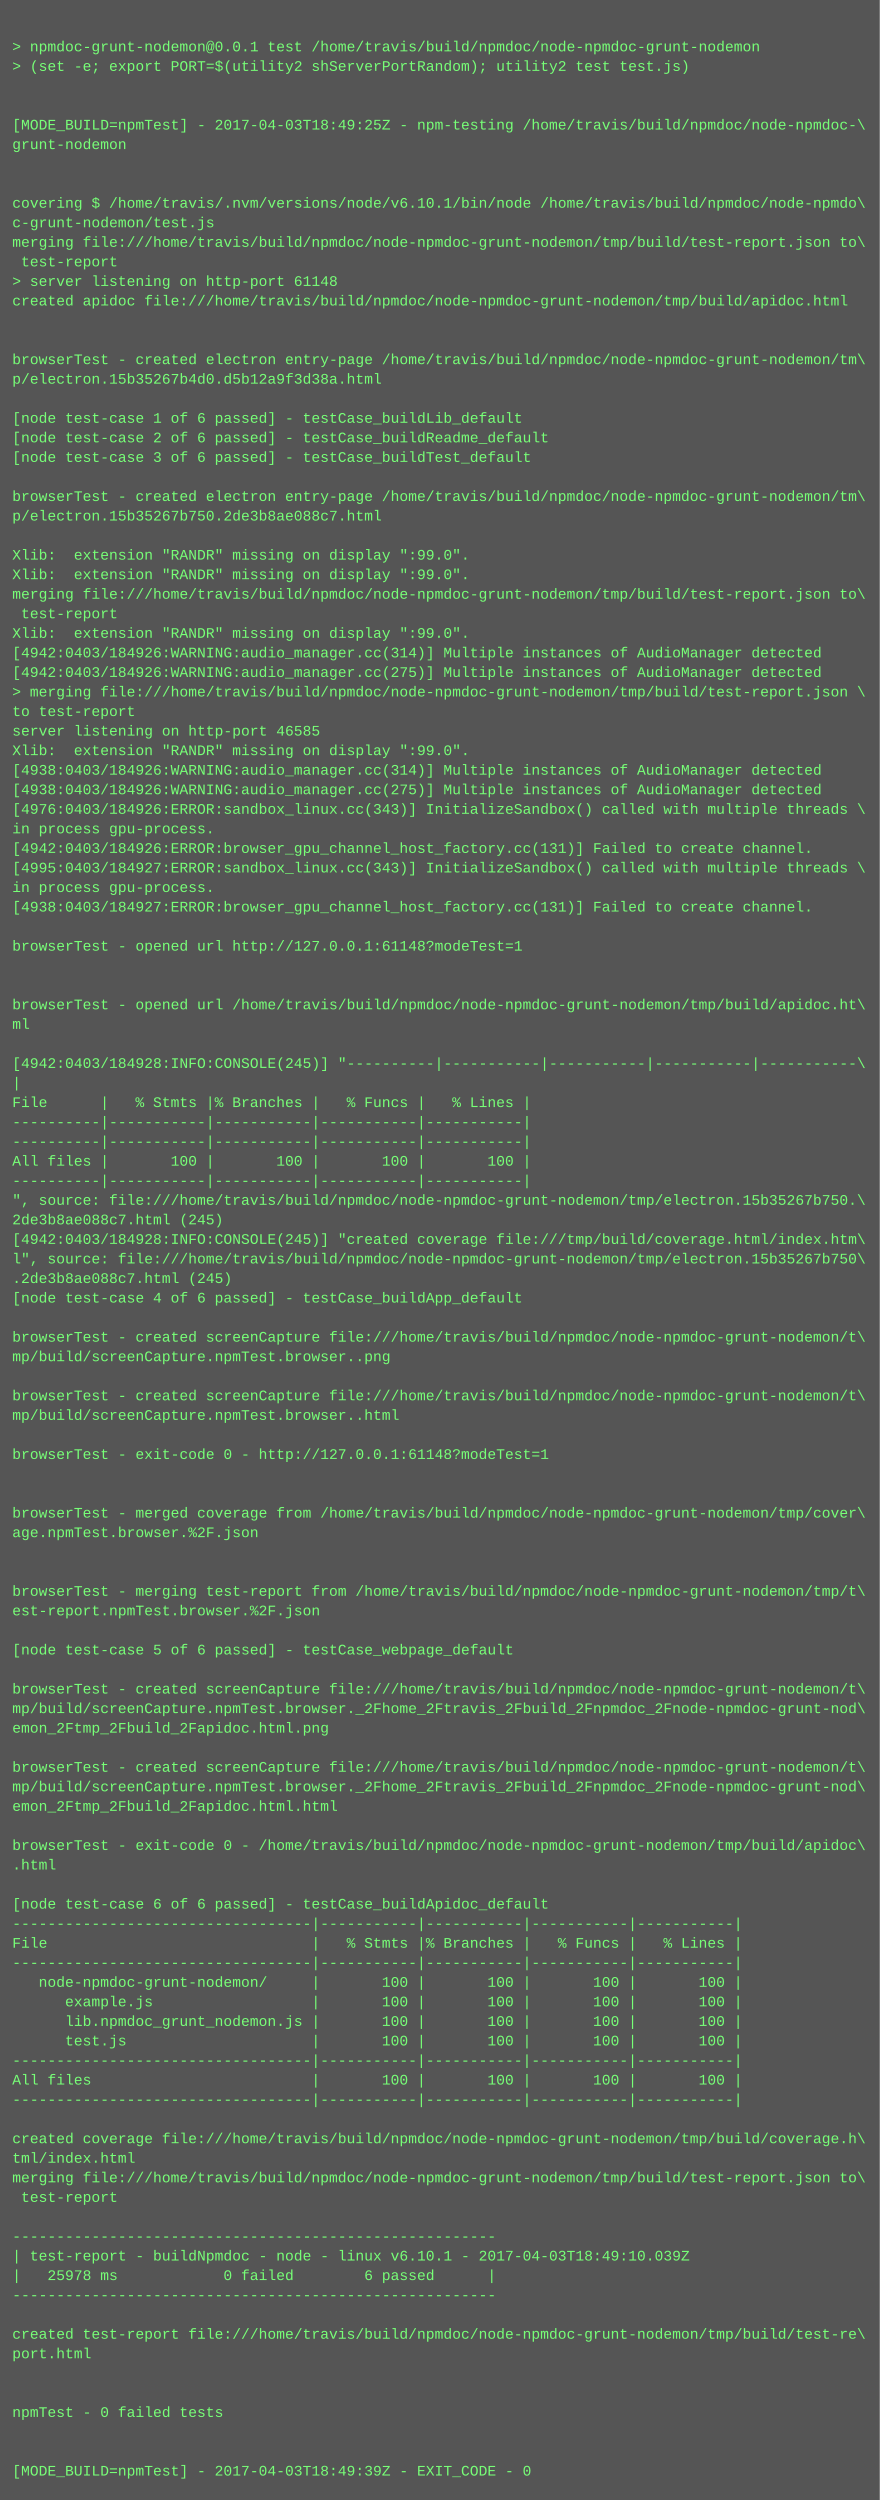
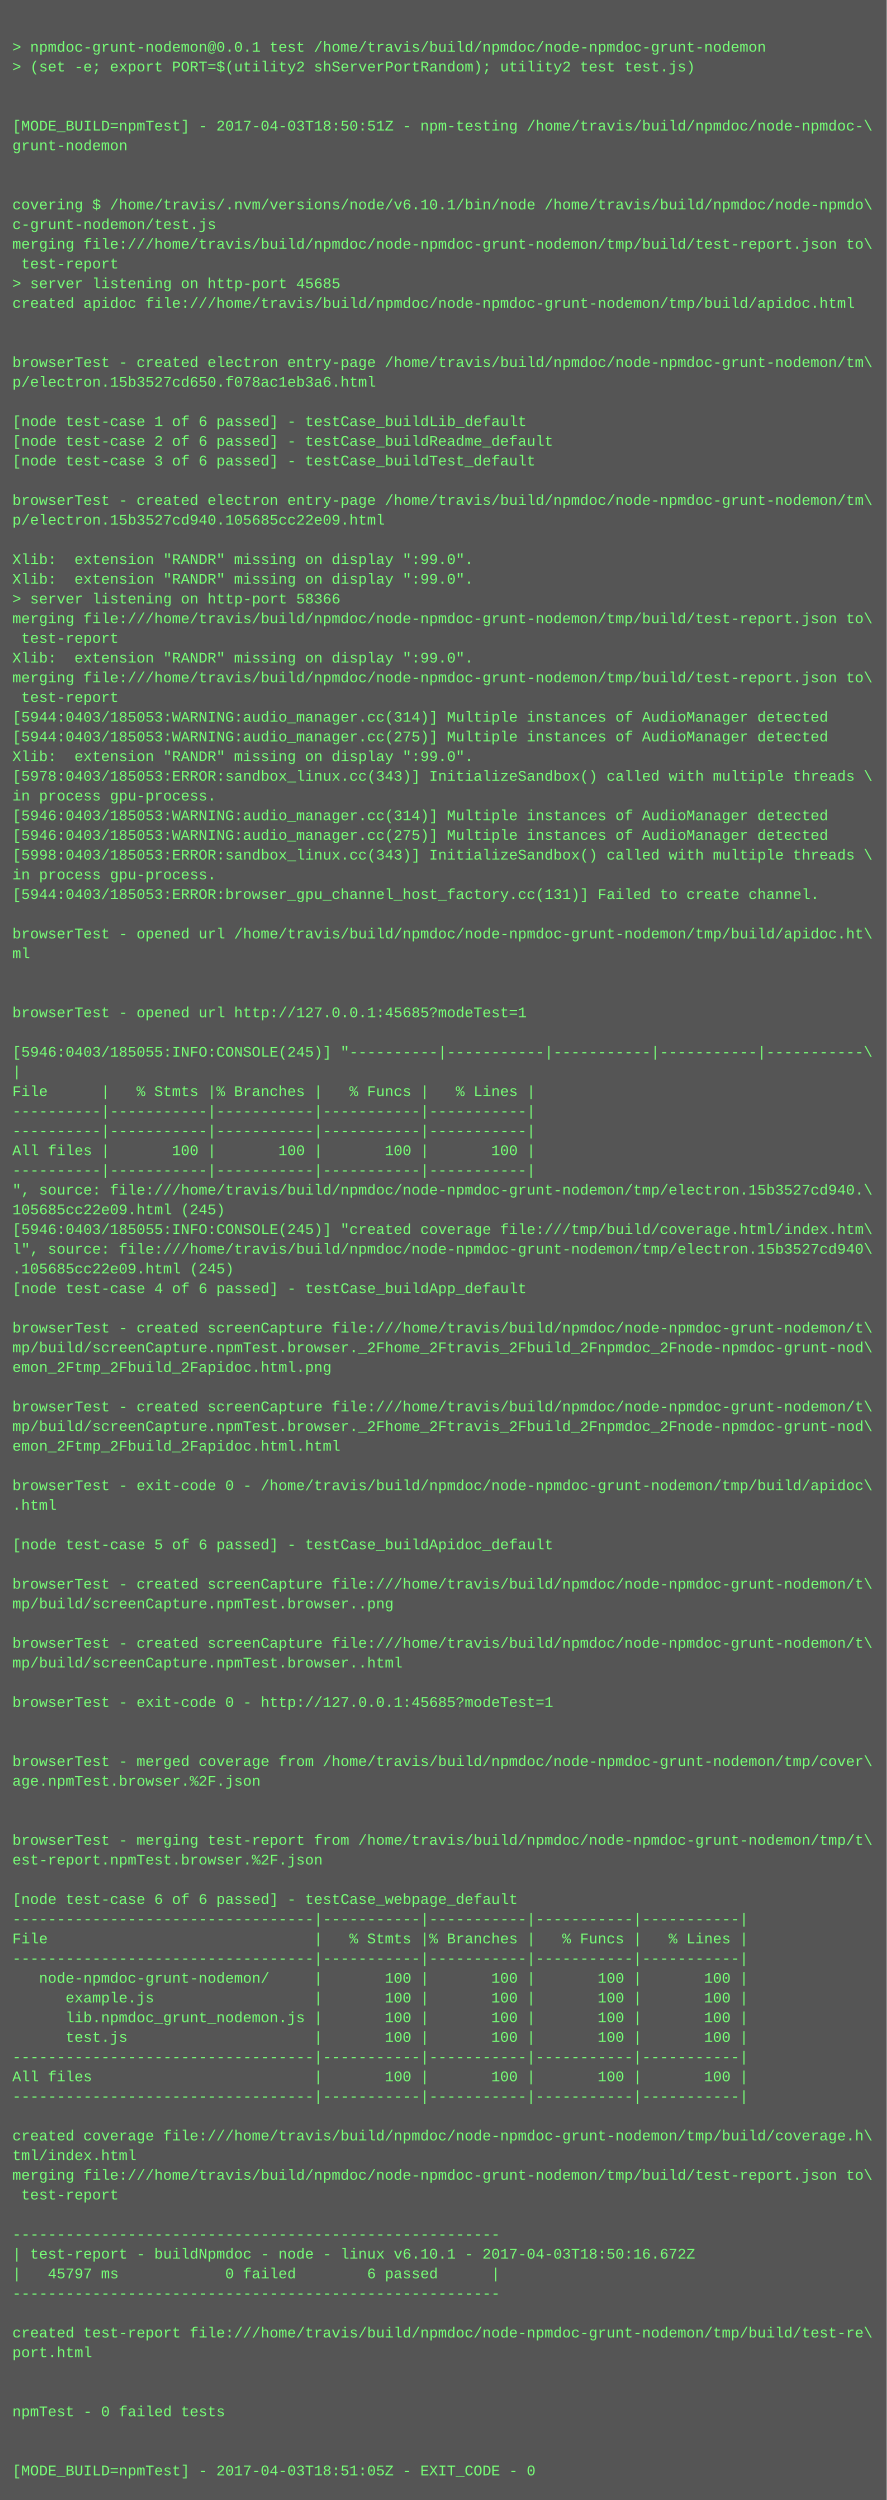
- <svg xmlns="http://www.w3.org/2000/svg" height="2046" width="720">
-   <rect height="2046" fill="#555" width="720" />
+ <svg xmlns="http://www.w3.org/2000/svg" height="2030" width="720">
+   <rect height="2030" fill="#555" width="720" />
  <text fill="#7f7" font-family="Courier New" font-size="12" xml:space="preserve">
    <tspan x="10" y="26" />
    <tspan x="10" y="42">&gt; npmdoc-grunt-nodemon@0.0.1 test /home/travis/build/npmdoc/node-npmdoc-grunt-nodemon</tspan>
    <tspan x="10" y="58">&gt; (set -e; export PORT=$(utility2 shServerPortRandom); utility2 test test.js)</tspan>
    <tspan x="10" y="74" />
    <tspan x="10" y="90" />
-     <tspan x="10" y="106">[MODE_BUILD=npmTest] - 2017-04-03T18:49:25Z - npm-testing /home/travis/build/npmdoc/node-npmdoc-\</tspan>
+     <tspan x="10" y="106">[MODE_BUILD=npmTest] - 2017-04-03T18:50:51Z - npm-testing /home/travis/build/npmdoc/node-npmdoc-\</tspan>
    <tspan x="10" y="122">grunt-nodemon</tspan>
    <tspan x="10" y="138" />
    <tspan x="10" y="154" />
    <tspan x="10" y="170">covering $ /home/travis/.nvm/versions/node/v6.10.1/bin/node /home/travis/build/npmdoc/node-npmdo\</tspan>
    <tspan x="10" y="186">c-grunt-nodemon/test.js</tspan>
    <tspan x="10" y="202">merging file:///home/travis/build/npmdoc/node-npmdoc-grunt-nodemon/tmp/build/test-report.json to\</tspan>
    <tspan x="10" y="218"> test-report</tspan>
-     <tspan x="10" y="234">&gt; server listening on http-port 61148</tspan>
+     <tspan x="10" y="234">&gt; server listening on http-port 45685</tspan>
    <tspan x="10" y="250">created apidoc file:///home/travis/build/npmdoc/node-npmdoc-grunt-nodemon/tmp/build/apidoc.html</tspan>
    <tspan x="10" y="266" />
    <tspan x="10" y="282" />
    <tspan x="10" y="298">browserTest - created electron entry-page /home/travis/build/npmdoc/node-npmdoc-grunt-nodemon/tm\</tspan>
-     <tspan x="10" y="314">p/electron.15b35267b4d0.d5b12a9f3d38a.html</tspan>
+     <tspan x="10" y="314">p/electron.15b3527cd650.f078ac1eb3a6.html</tspan>
    <tspan x="10" y="330" />
    <tspan x="10" y="346">[node test-case 1 of 6 passed] - testCase_buildLib_default</tspan>
    <tspan x="10" y="362">[node test-case 2 of 6 passed] - testCase_buildReadme_default</tspan>
    <tspan x="10" y="378">[node test-case 3 of 6 passed] - testCase_buildTest_default</tspan>
    <tspan x="10" y="394" />
    <tspan x="10" y="410">browserTest - created electron entry-page /home/travis/build/npmdoc/node-npmdoc-grunt-nodemon/tm\</tspan>
-     <tspan x="10" y="426">p/electron.15b35267b750.2de3b8ae088c7.html</tspan>
+     <tspan x="10" y="426">p/electron.15b3527cd940.105685cc22e09.html</tspan>
    <tspan x="10" y="442" />
    <tspan x="10" y="458">Xlib:  extension "RANDR" missing on display ":99.0".</tspan>
    <tspan x="10" y="474">Xlib:  extension "RANDR" missing on display ":99.0".</tspan>
-     <tspan x="10" y="490">merging file:///home/travis/build/npmdoc/node-npmdoc-grunt-nodemon/tmp/build/test-report.json to\</tspan>
-     <tspan x="10" y="506"> test-report</tspan>
-     <tspan x="10" y="522">Xlib:  extension "RANDR" missing on display ":99.0".</tspan>
-     <tspan x="10" y="538">[4942:0403/184926:WARNING:audio_manager.cc(314)] Multiple instances of AudioManager detected</tspan>
-     <tspan x="10" y="554">[4942:0403/184926:WARNING:audio_manager.cc(275)] Multiple instances of AudioManager detected</tspan>
-     <tspan x="10" y="570">&gt; merging file:///home/travis/build/npmdoc/node-npmdoc-grunt-nodemon/tmp/build/test-report.json \</tspan>
-     <tspan x="10" y="586">to test-report</tspan>
-     <tspan x="10" y="602">server listening on http-port 46585</tspan>
+     <tspan x="10" y="490">&gt; server listening on http-port 58366</tspan>
+     <tspan x="10" y="506">merging file:///home/travis/build/npmdoc/node-npmdoc-grunt-nodemon/tmp/build/test-report.json to\</tspan>
+     <tspan x="10" y="522"> test-report</tspan>
+     <tspan x="10" y="538">Xlib:  extension "RANDR" missing on display ":99.0".</tspan>
+     <tspan x="10" y="554">merging file:///home/travis/build/npmdoc/node-npmdoc-grunt-nodemon/tmp/build/test-report.json to\</tspan>
+     <tspan x="10" y="570"> test-report</tspan>
+     <tspan x="10" y="586">[5944:0403/185053:WARNING:audio_manager.cc(314)] Multiple instances of AudioManager detected</tspan>
+     <tspan x="10" y="602">[5944:0403/185053:WARNING:audio_manager.cc(275)] Multiple instances of AudioManager detected</tspan>
    <tspan x="10" y="618">Xlib:  extension "RANDR" missing on display ":99.0".</tspan>
-     <tspan x="10" y="634">[4938:0403/184926:WARNING:audio_manager.cc(314)] Multiple instances of AudioManager detected</tspan>
-     <tspan x="10" y="650">[4938:0403/184926:WARNING:audio_manager.cc(275)] Multiple instances of AudioManager detected</tspan>
-     <tspan x="10" y="666">[4976:0403/184926:ERROR:sandbox_linux.cc(343)] InitializeSandbox() called with multiple threads \</tspan>
-     <tspan x="10" y="682">in process gpu-process. </tspan>
-     <tspan x="10" y="698">[4942:0403/184926:ERROR:browser_gpu_channel_host_factory.cc(131)] Failed to create channel.</tspan>
-     <tspan x="10" y="714">[4995:0403/184927:ERROR:sandbox_linux.cc(343)] InitializeSandbox() called with multiple threads \</tspan>
-     <tspan x="10" y="730">in process gpu-process. </tspan>
-     <tspan x="10" y="746">[4938:0403/184927:ERROR:browser_gpu_channel_host_factory.cc(131)] Failed to create channel.</tspan>
-     <tspan x="10" y="762" />
-     <tspan x="10" y="778">browserTest - opened url http://127.0.0.1:61148?modeTest=1</tspan>
+     <tspan x="10" y="634">[5978:0403/185053:ERROR:sandbox_linux.cc(343)] InitializeSandbox() called with multiple threads \</tspan>
+     <tspan x="10" y="650">in process gpu-process. </tspan>
+     <tspan x="10" y="666">[5946:0403/185053:WARNING:audio_manager.cc(314)] Multiple instances of AudioManager detected</tspan>
+     <tspan x="10" y="682">[5946:0403/185053:WARNING:audio_manager.cc(275)] Multiple instances of AudioManager detected</tspan>
+     <tspan x="10" y="698">[5998:0403/185053:ERROR:sandbox_linux.cc(343)] InitializeSandbox() called with multiple threads \</tspan>
+     <tspan x="10" y="714">in process gpu-process. </tspan>
+     <tspan x="10" y="730">[5944:0403/185053:ERROR:browser_gpu_channel_host_factory.cc(131)] Failed to create channel.</tspan>
+     <tspan x="10" y="746" />
+     <tspan x="10" y="762">browserTest - opened url /home/travis/build/npmdoc/node-npmdoc-grunt-nodemon/tmp/build/apidoc.ht\</tspan>
+     <tspan x="10" y="778">ml</tspan>
    <tspan x="10" y="794" />
    <tspan x="10" y="810" />
-     <tspan x="10" y="826">browserTest - opened url /home/travis/build/npmdoc/node-npmdoc-grunt-nodemon/tmp/build/apidoc.ht\</tspan>
-     <tspan x="10" y="842">ml</tspan>
-     <tspan x="10" y="858" />
-     <tspan x="10" y="874">[4942:0403/184928:INFO:CONSOLE(245)] "----------|-----------|-----------|-----------|-----------\</tspan>
-     <tspan x="10" y="890">|</tspan>
-     <tspan x="10" y="906">File      |   % Stmts |% Branches |   % Funcs |   % Lines |</tspan>
+     <tspan x="10" y="826">browserTest - opened url http://127.0.0.1:45685?modeTest=1</tspan>
+     <tspan x="10" y="842" />
+     <tspan x="10" y="858">[5946:0403/185055:INFO:CONSOLE(245)] "----------|-----------|-----------|-----------|-----------\</tspan>
+     <tspan x="10" y="874">|</tspan>
+     <tspan x="10" y="890">File      |   % Stmts |% Branches |   % Funcs |   % Lines |</tspan>
+     <tspan x="10" y="906">----------|-----------|-----------|-----------|-----------|</tspan>
    <tspan x="10" y="922">----------|-----------|-----------|-----------|-----------|</tspan>
-     <tspan x="10" y="938">----------|-----------|-----------|-----------|-----------|</tspan>
-     <tspan x="10" y="954">All files |       100 |       100 |       100 |       100 |</tspan>
-     <tspan x="10" y="970">----------|-----------|-----------|-----------|-----------|</tspan>
-     <tspan x="10" y="986">", source: file:///home/travis/build/npmdoc/node-npmdoc-grunt-nodemon/tmp/electron.15b35267b750.\</tspan>
-     <tspan x="10" y="1002">2de3b8ae088c7.html (245)</tspan>
-     <tspan x="10" y="1018">[4942:0403/184928:INFO:CONSOLE(245)] "created coverage file:///tmp/build/coverage.html/index.htm\</tspan>
-     <tspan x="10" y="1034">l", source: file:///home/travis/build/npmdoc/node-npmdoc-grunt-nodemon/tmp/electron.15b35267b750\</tspan>
-     <tspan x="10" y="1050">.2de3b8ae088c7.html (245)</tspan>
-     <tspan x="10" y="1066">[node test-case 4 of 6 passed] - testCase_buildApp_default</tspan>
-     <tspan x="10" y="1082" />
-     <tspan x="10" y="1098">browserTest - created screenCapture file:///home/travis/build/npmdoc/node-npmdoc-grunt-nodemon/t\</tspan>
-     <tspan x="10" y="1114">mp/build/screenCapture.npmTest.browser..png</tspan>
+     <tspan x="10" y="938">All files |       100 |       100 |       100 |       100 |</tspan>
+     <tspan x="10" y="954">----------|-----------|-----------|-----------|-----------|</tspan>
+     <tspan x="10" y="970">", source: file:///home/travis/build/npmdoc/node-npmdoc-grunt-nodemon/tmp/electron.15b3527cd940.\</tspan>
+     <tspan x="10" y="986">105685cc22e09.html (245)</tspan>
+     <tspan x="10" y="1002">[5946:0403/185055:INFO:CONSOLE(245)] "created coverage file:///tmp/build/coverage.html/index.htm\</tspan>
+     <tspan x="10" y="1018">l", source: file:///home/travis/build/npmdoc/node-npmdoc-grunt-nodemon/tmp/electron.15b3527cd940\</tspan>
+     <tspan x="10" y="1034">.105685cc22e09.html (245)</tspan>
+     <tspan x="10" y="1050">[node test-case 4 of 6 passed] - testCase_buildApp_default</tspan>
+     <tspan x="10" y="1066" />
+     <tspan x="10" y="1082">browserTest - created screenCapture file:///home/travis/build/npmdoc/node-npmdoc-grunt-nodemon/t\</tspan>
+     <tspan x="10" y="1098">mp/build/screenCapture.npmTest.browser._2Fhome_2Ftravis_2Fbuild_2Fnpmdoc_2Fnode-npmdoc-grunt-nod\</tspan>
+     <tspan x="10" y="1114">emon_2Ftmp_2Fbuild_2Fapidoc.html.png</tspan>
    <tspan x="10" y="1130" />
    <tspan x="10" y="1146">browserTest - created screenCapture file:///home/travis/build/npmdoc/node-npmdoc-grunt-nodemon/t\</tspan>
-     <tspan x="10" y="1162">mp/build/screenCapture.npmTest.browser..html</tspan>
-     <tspan x="10" y="1178" />
-     <tspan x="10" y="1194">browserTest - exit-code 0 - http://127.0.0.1:61148?modeTest=1</tspan>
-     <tspan x="10" y="1210" />
-     <tspan x="10" y="1226" />
-     <tspan x="10" y="1242">browserTest - merged coverage from /home/travis/build/npmdoc/node-npmdoc-grunt-nodemon/tmp/cover\</tspan>
-     <tspan x="10" y="1258">age.npmTest.browser.%2F.json</tspan>
+     <tspan x="10" y="1162">mp/build/screenCapture.npmTest.browser._2Fhome_2Ftravis_2Fbuild_2Fnpmdoc_2Fnode-npmdoc-grunt-nod\</tspan>
+     <tspan x="10" y="1178">emon_2Ftmp_2Fbuild_2Fapidoc.html.html</tspan>
+     <tspan x="10" y="1194" />
+     <tspan x="10" y="1210">browserTest - exit-code 0 - /home/travis/build/npmdoc/node-npmdoc-grunt-nodemon/tmp/build/apidoc\</tspan>
+     <tspan x="10" y="1226">.html</tspan>
+     <tspan x="10" y="1242" />
+     <tspan x="10" y="1258">[node test-case 5 of 6 passed] - testCase_buildApidoc_default</tspan>
    <tspan x="10" y="1274" />
-     <tspan x="10" y="1290" />
-     <tspan x="10" y="1306">browserTest - merging test-report from /home/travis/build/npmdoc/node-npmdoc-grunt-nodemon/tmp/t\</tspan>
-     <tspan x="10" y="1322">est-report.npmTest.browser.%2F.json</tspan>
-     <tspan x="10" y="1338" />
-     <tspan x="10" y="1354">[node test-case 5 of 6 passed] - testCase_webpage_default</tspan>
+     <tspan x="10" y="1290">browserTest - created screenCapture file:///home/travis/build/npmdoc/node-npmdoc-grunt-nodemon/t\</tspan>
+     <tspan x="10" y="1306">mp/build/screenCapture.npmTest.browser..png</tspan>
+     <tspan x="10" y="1322" />
+     <tspan x="10" y="1338">browserTest - created screenCapture file:///home/travis/build/npmdoc/node-npmdoc-grunt-nodemon/t\</tspan>
+     <tspan x="10" y="1354">mp/build/screenCapture.npmTest.browser..html</tspan>
    <tspan x="10" y="1370" />
-     <tspan x="10" y="1386">browserTest - created screenCapture file:///home/travis/build/npmdoc/node-npmdoc-grunt-nodemon/t\</tspan>
-     <tspan x="10" y="1402">mp/build/screenCapture.npmTest.browser._2Fhome_2Ftravis_2Fbuild_2Fnpmdoc_2Fnode-npmdoc-grunt-nod\</tspan>
-     <tspan x="10" y="1418">emon_2Ftmp_2Fbuild_2Fapidoc.html.png</tspan>
-     <tspan x="10" y="1434" />
-     <tspan x="10" y="1450">browserTest - created screenCapture file:///home/travis/build/npmdoc/node-npmdoc-grunt-nodemon/t\</tspan>
-     <tspan x="10" y="1466">mp/build/screenCapture.npmTest.browser._2Fhome_2Ftravis_2Fbuild_2Fnpmdoc_2Fnode-npmdoc-grunt-nod\</tspan>
-     <tspan x="10" y="1482">emon_2Ftmp_2Fbuild_2Fapidoc.html.html</tspan>
-     <tspan x="10" y="1498" />
-     <tspan x="10" y="1514">browserTest - exit-code 0 - /home/travis/build/npmdoc/node-npmdoc-grunt-nodemon/tmp/build/apidoc\</tspan>
-     <tspan x="10" y="1530">.html</tspan>
-     <tspan x="10" y="1546" />
-     <tspan x="10" y="1562">[node test-case 6 of 6 passed] - testCase_buildApidoc_default</tspan>
-     <tspan x="10" y="1578">----------------------------------|-----------|-----------|-----------|-----------|</tspan>
-     <tspan x="10" y="1594">File                              |   % Stmts |% Branches |   % Funcs |   % Lines |</tspan>
-     <tspan x="10" y="1610">----------------------------------|-----------|-----------|-----------|-----------|</tspan>
-     <tspan x="10" y="1626">   node-npmdoc-grunt-nodemon/     |       100 |       100 |       100 |       100 |</tspan>
-     <tspan x="10" y="1642">      example.js                  |       100 |       100 |       100 |       100 |</tspan>
-     <tspan x="10" y="1658">      lib.npmdoc_grunt_nodemon.js |       100 |       100 |       100 |       100 |</tspan>
-     <tspan x="10" y="1674">      test.js                     |       100 |       100 |       100 |       100 |</tspan>
-     <tspan x="10" y="1690">----------------------------------|-----------|-----------|-----------|-----------|</tspan>
-     <tspan x="10" y="1706">All files                         |       100 |       100 |       100 |       100 |</tspan>
-     <tspan x="10" y="1722">----------------------------------|-----------|-----------|-----------|-----------|</tspan>
-     <tspan x="10" y="1738" />
-     <tspan x="10" y="1754">created coverage file:///home/travis/build/npmdoc/node-npmdoc-grunt-nodemon/tmp/build/coverage.h\</tspan>
-     <tspan x="10" y="1770">tml/index.html</tspan>
-     <tspan x="10" y="1786">merging file:///home/travis/build/npmdoc/node-npmdoc-grunt-nodemon/tmp/build/test-report.json to\</tspan>
-     <tspan x="10" y="1802"> test-report</tspan>
-     <tspan x="10" y="1818" />
-     <tspan x="10" y="1834">-------------------------------------------------------</tspan>
-     <tspan x="10" y="1850">| test-report - buildNpmdoc - node - linux v6.10.1 - 2017-04-03T18:49:10.039Z</tspan>
-     <tspan x="10" y="1866">|   25978 ms            0 failed        6 passed      |</tspan>
-     <tspan x="10" y="1882">-------------------------------------------------------</tspan>
-     <tspan x="10" y="1898" />
-     <tspan x="10" y="1914">created test-report file:///home/travis/build/npmdoc/node-npmdoc-grunt-nodemon/tmp/build/test-re\</tspan>
-     <tspan x="10" y="1930">port.html</tspan>
+     <tspan x="10" y="1386">browserTest - exit-code 0 - http://127.0.0.1:45685?modeTest=1</tspan>
+     <tspan x="10" y="1402" />
+     <tspan x="10" y="1418" />
+     <tspan x="10" y="1434">browserTest - merged coverage from /home/travis/build/npmdoc/node-npmdoc-grunt-nodemon/tmp/cover\</tspan>
+     <tspan x="10" y="1450">age.npmTest.browser.%2F.json</tspan>
+     <tspan x="10" y="1466" />
+     <tspan x="10" y="1482" />
+     <tspan x="10" y="1498">browserTest - merging test-report from /home/travis/build/npmdoc/node-npmdoc-grunt-nodemon/tmp/t\</tspan>
+     <tspan x="10" y="1514">est-report.npmTest.browser.%2F.json</tspan>
+     <tspan x="10" y="1530" />
+     <tspan x="10" y="1546">[node test-case 6 of 6 passed] - testCase_webpage_default</tspan>
+     <tspan x="10" y="1562">----------------------------------|-----------|-----------|-----------|-----------|</tspan>
+     <tspan x="10" y="1578">File                              |   % Stmts |% Branches |   % Funcs |   % Lines |</tspan>
+     <tspan x="10" y="1594">----------------------------------|-----------|-----------|-----------|-----------|</tspan>
+     <tspan x="10" y="1610">   node-npmdoc-grunt-nodemon/     |       100 |       100 |       100 |       100 |</tspan>
+     <tspan x="10" y="1626">      example.js                  |       100 |       100 |       100 |       100 |</tspan>
+     <tspan x="10" y="1642">      lib.npmdoc_grunt_nodemon.js |       100 |       100 |       100 |       100 |</tspan>
+     <tspan x="10" y="1658">      test.js                     |       100 |       100 |       100 |       100 |</tspan>
+     <tspan x="10" y="1674">----------------------------------|-----------|-----------|-----------|-----------|</tspan>
+     <tspan x="10" y="1690">All files                         |       100 |       100 |       100 |       100 |</tspan>
+     <tspan x="10" y="1706">----------------------------------|-----------|-----------|-----------|-----------|</tspan>
+     <tspan x="10" y="1722" />
+     <tspan x="10" y="1738">created coverage file:///home/travis/build/npmdoc/node-npmdoc-grunt-nodemon/tmp/build/coverage.h\</tspan>
+     <tspan x="10" y="1754">tml/index.html</tspan>
+     <tspan x="10" y="1770">merging file:///home/travis/build/npmdoc/node-npmdoc-grunt-nodemon/tmp/build/test-report.json to\</tspan>
+     <tspan x="10" y="1786"> test-report</tspan>
+     <tspan x="10" y="1802" />
+     <tspan x="10" y="1818">-------------------------------------------------------</tspan>
+     <tspan x="10" y="1834">| test-report - buildNpmdoc - node - linux v6.10.1 - 2017-04-03T18:50:16.672Z</tspan>
+     <tspan x="10" y="1850">|   45797 ms            0 failed        6 passed      |</tspan>
+     <tspan x="10" y="1866">-------------------------------------------------------</tspan>
+     <tspan x="10" y="1882" />
+     <tspan x="10" y="1898">created test-report file:///home/travis/build/npmdoc/node-npmdoc-grunt-nodemon/tmp/build/test-re\</tspan>
+     <tspan x="10" y="1914">port.html</tspan>
+     <tspan x="10" y="1930" />
    <tspan x="10" y="1946" />
-     <tspan x="10" y="1962" />
-     <tspan x="10" y="1978">npmTest - 0 failed tests</tspan>
+     <tspan x="10" y="1962">npmTest - 0 failed tests</tspan>
+     <tspan x="10" y="1978" />
    <tspan x="10" y="1994" />
-     <tspan x="10" y="2010" />
-     <tspan x="10" y="2026">[MODE_BUILD=npmTest] - 2017-04-03T18:49:39Z - EXIT_CODE - 0</tspan>
+     <tspan x="10" y="2010">[MODE_BUILD=npmTest] - 2017-04-03T18:51:05Z - EXIT_CODE - 0</tspan>
  </text>
</svg>
